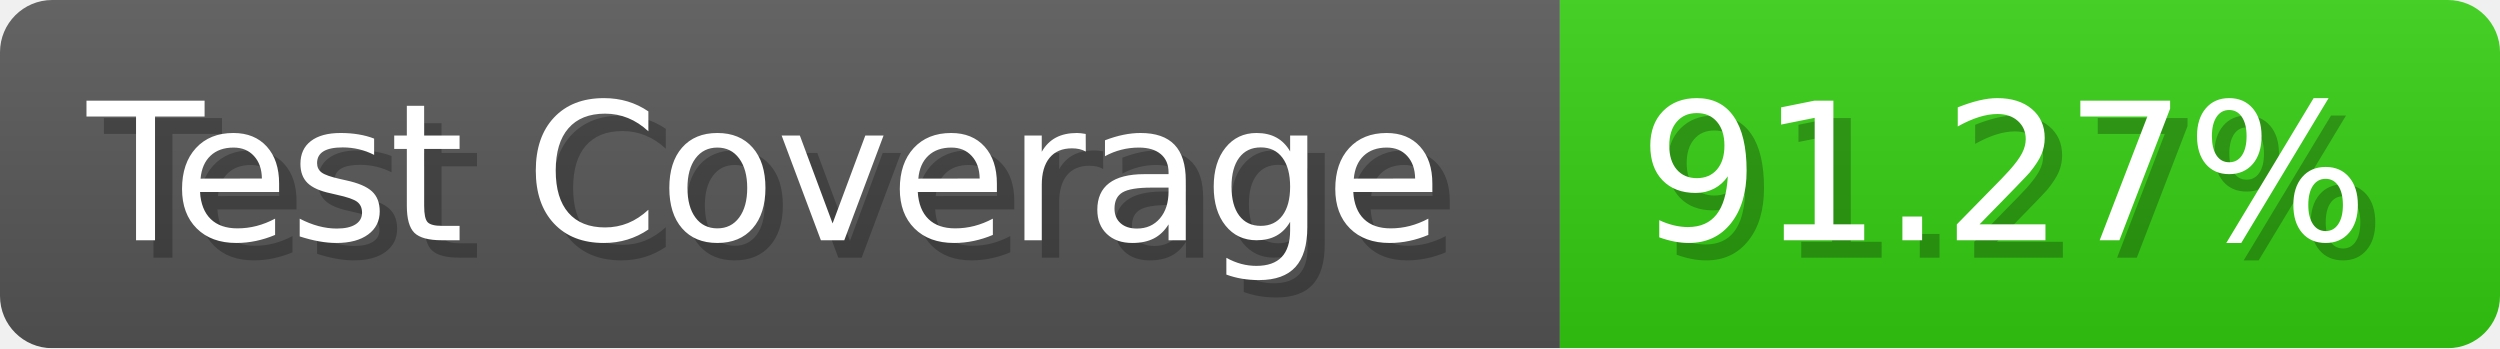
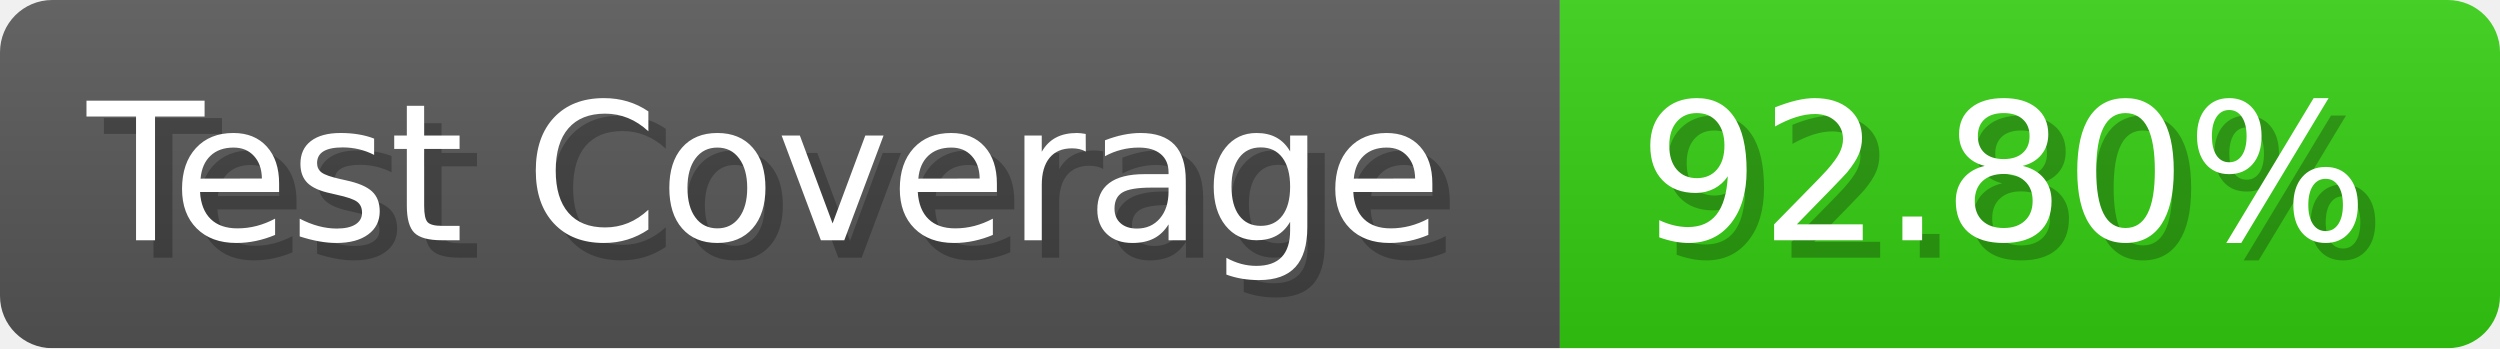
- <svg xmlns="http://www.w3.org/2000/svg" width="143.6" height="20" viewBox="0 0 1436 200" role="img" aria-label="Test Coverage: 91.27%">
+ <svg xmlns="http://www.w3.org/2000/svg" width="143.6" height="20" viewBox="0 0 1436 200" role="img" aria-label="Test Coverage: 92.80%">
  <linearGradient id="a" x2="0" y2="100%">
    <stop offset="0" stop-opacity=".1" stop-color="#EEE" />
    <stop offset="1" stop-opacity=".1" />
  </linearGradient>
  <mask id="m">
    <rect width="1436" height="200" rx="30" fill="#FFF" />
  </mask>
  <g mask="url(#m)">
    <rect width="896" height="200" fill="#555" />
    <rect width="540" height="200" fill="#3C1" x="896" />
    <rect width="1436" height="200" fill="url(#a)" />
  </g>
  <g aria-hidden="true" fill="#fff" text-anchor="start" font-family="Verdana,DejaVu Sans,sans-serif" font-size="110">
    <text x="60" y="148" textLength="796" fill="#000" opacity="0.25">Test Coverage</text>
    <text x="50" y="138" textLength="796">Test Coverage</text>
-     <text x="951" y="148" textLength="440" fill="#000" opacity="0.25">91.27%</text>
-     <text x="941" y="138" textLength="440">91.27%</text>
+     <text x="951" y="148" textLength="440" fill="#000" opacity="0.25">92.80%</text>
+     <text x="941" y="138" textLength="440">92.80%</text>
  </g>
</svg>
